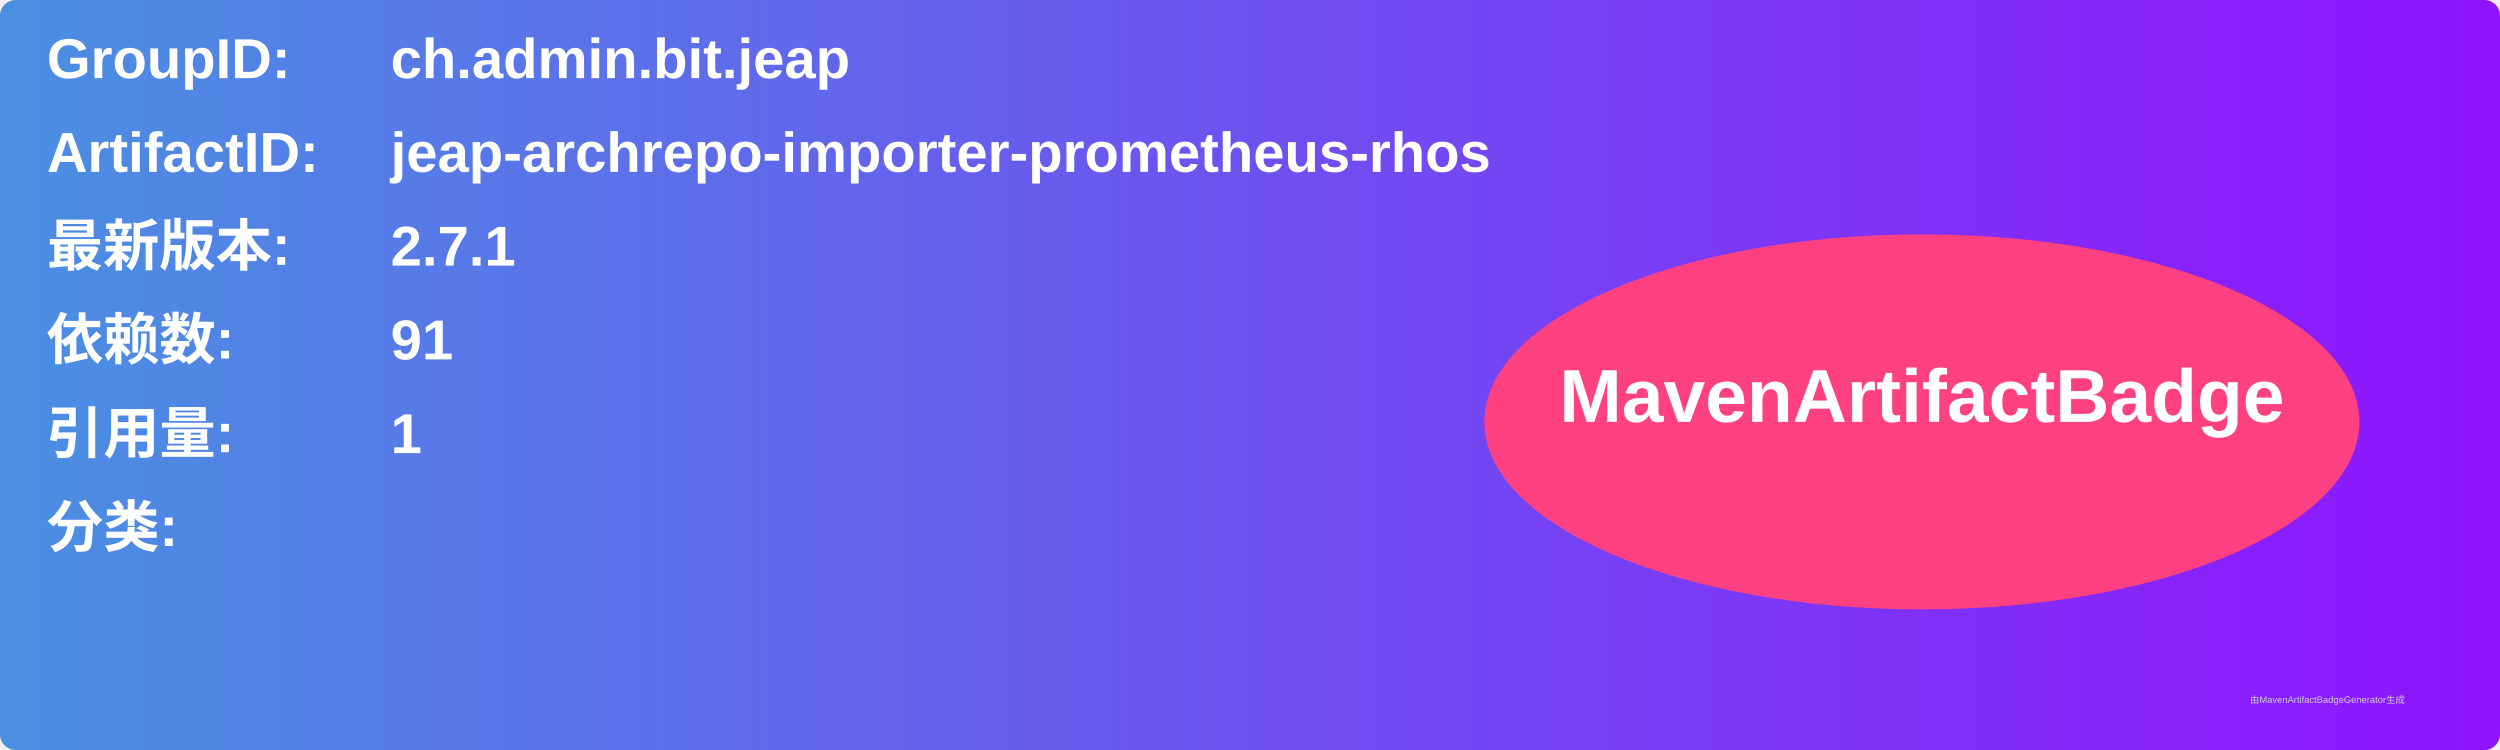
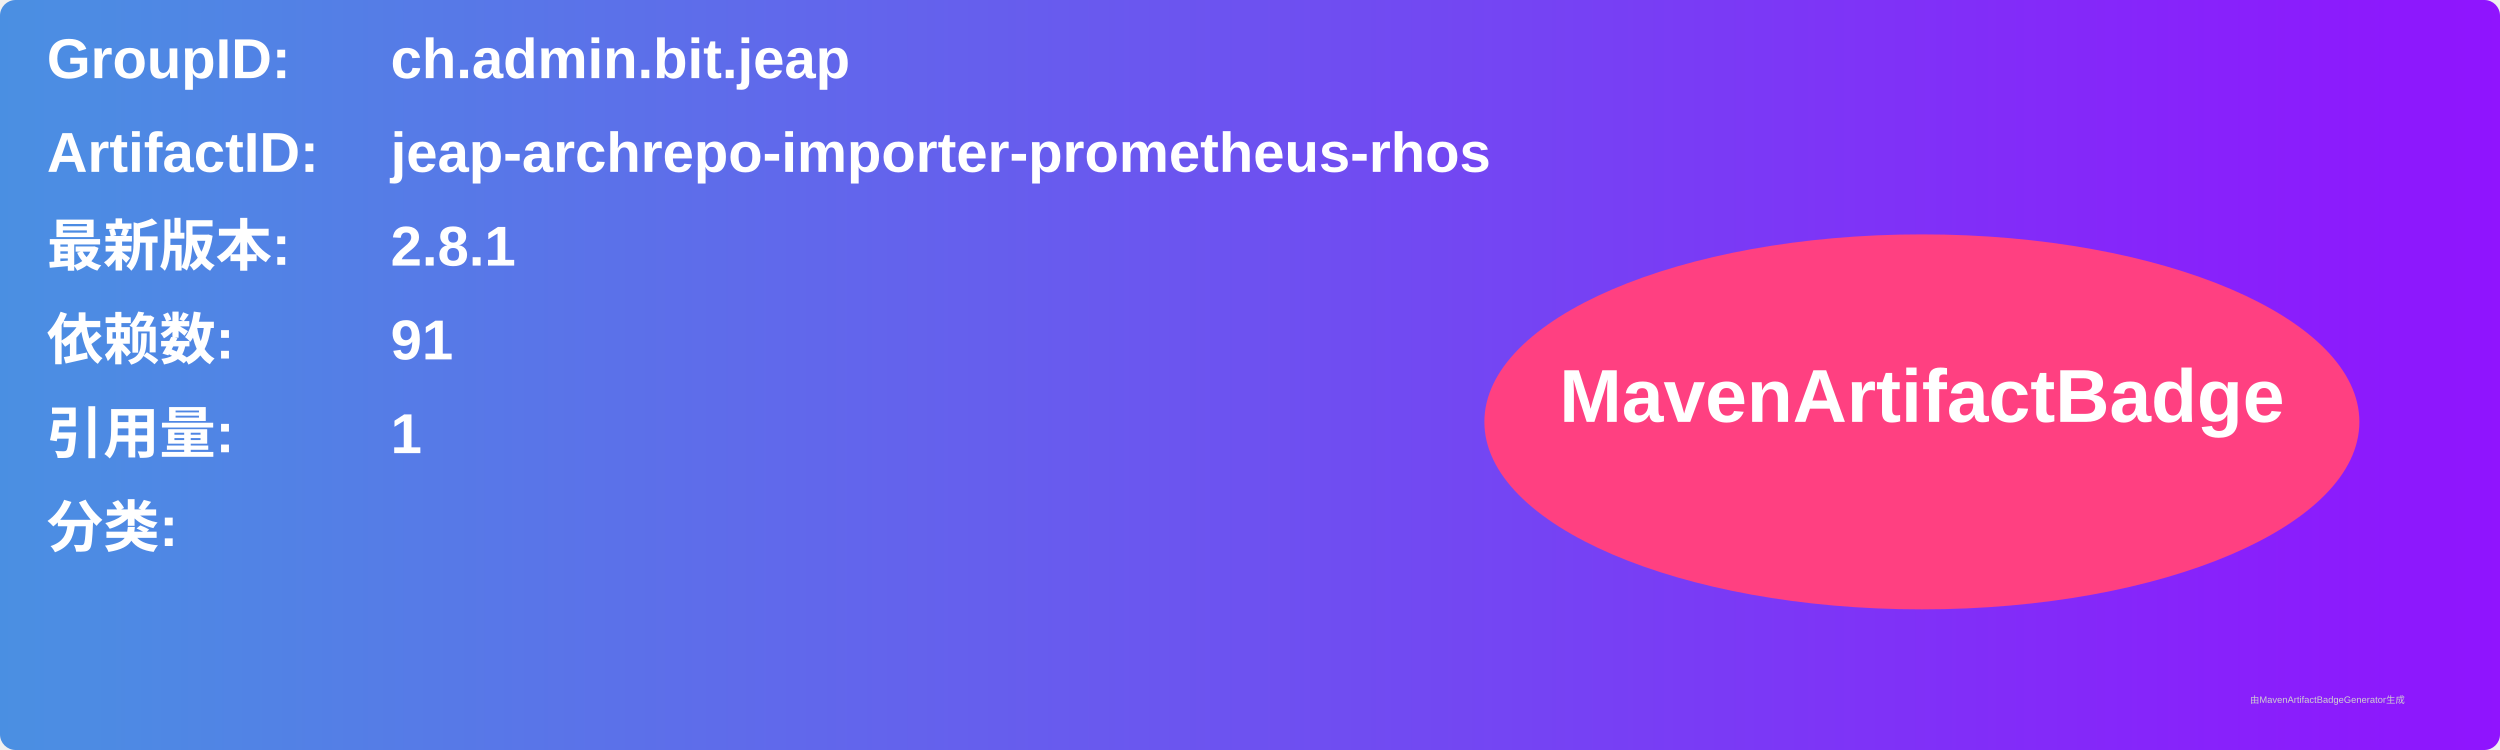
<svg xmlns="http://www.w3.org/2000/svg" width="800" height="240" viewBox="0 0 800 240">
  <linearGradient id="grad" x1="0%" y1="0%" x2="100%" y2="0%">
    <stop offset="0%" stop-color="#4a90e2" />
    <stop offset="100%" stop-color="#9013fe" />
  </linearGradient>
  <rect width="100%" height="100%" rx="5" ry="5" fill="url(#grad)" />
  <g transform="translate(15, 15)">
    <text x="0" y="10" font-family="Arial" font-size="18" fill="white" font-weight="bold" width="260">GroupID:</text>
    <text x="110" y="10" font-family="Arial" font-size="18" fill="white" font-weight="bold" width="460">ch.admin.bit.jeap</text>
    <text x="0" y="40" font-family="Arial" font-size="18" fill="white" font-weight="bold" width="260">ArtifactID:</text>
    <text x="110" y="40" font-family="Arial" font-size="18" fill="white" font-weight="bold" width="460">jeap-archrepo-importer-prometheus-rhos</text>
    <text x="0" y="70" font-family="Arial" font-size="18" fill="white" font-weight="bold">最新版本:</text>
    <text x="110" y="70" font-family="Arial" font-size="18" fill="white" font-weight="bold">
-       <tspan font-weight="bold">2.7.1</tspan>
+       <tspan font-weight="bold">2.8.1</tspan>
    </text>
    <text x="0" y="100" font-family="Arial" font-size="18" fill="white" font-weight="bold">依赖数: </text>
    <text x="110" y="100" font-family="Arial" font-size="18" fill="white">
      <tspan font-weight="bold">91</tspan>
    </text>
    <text x="0" y="130" font-family="Arial" font-size="18" fill="white" font-weight="bold">引用量: </text>
    <text x="110" y="130" font-family="Arial" font-size="18" fill="white">
      <tspan font-weight="bold">1</tspan>
    </text>
    <text x="0" y="160" font-family="Arial" font-size="18" fill="white" font-weight="bold">分类:</text>
    <text x="10" y="190" font-family="Arial" font-size="10" fill="white">
      <tspan font-weight="bold" />
    </text>
    <ellipse cx="600" cy="120" rx="140" ry="60" fill="#ff4081" />
    <text x="600" y="120" text-anchor="middle" font-family="Arial" font-size="24" fill="white" font-weight="bold">MavenArtifactBadge</text>
  </g>
  <text x="720" y="225" font-family="Arial" font-size="3" fill="#d0d0d0">由MavenArtifactBadgeGenerator生成</text>
</svg>
